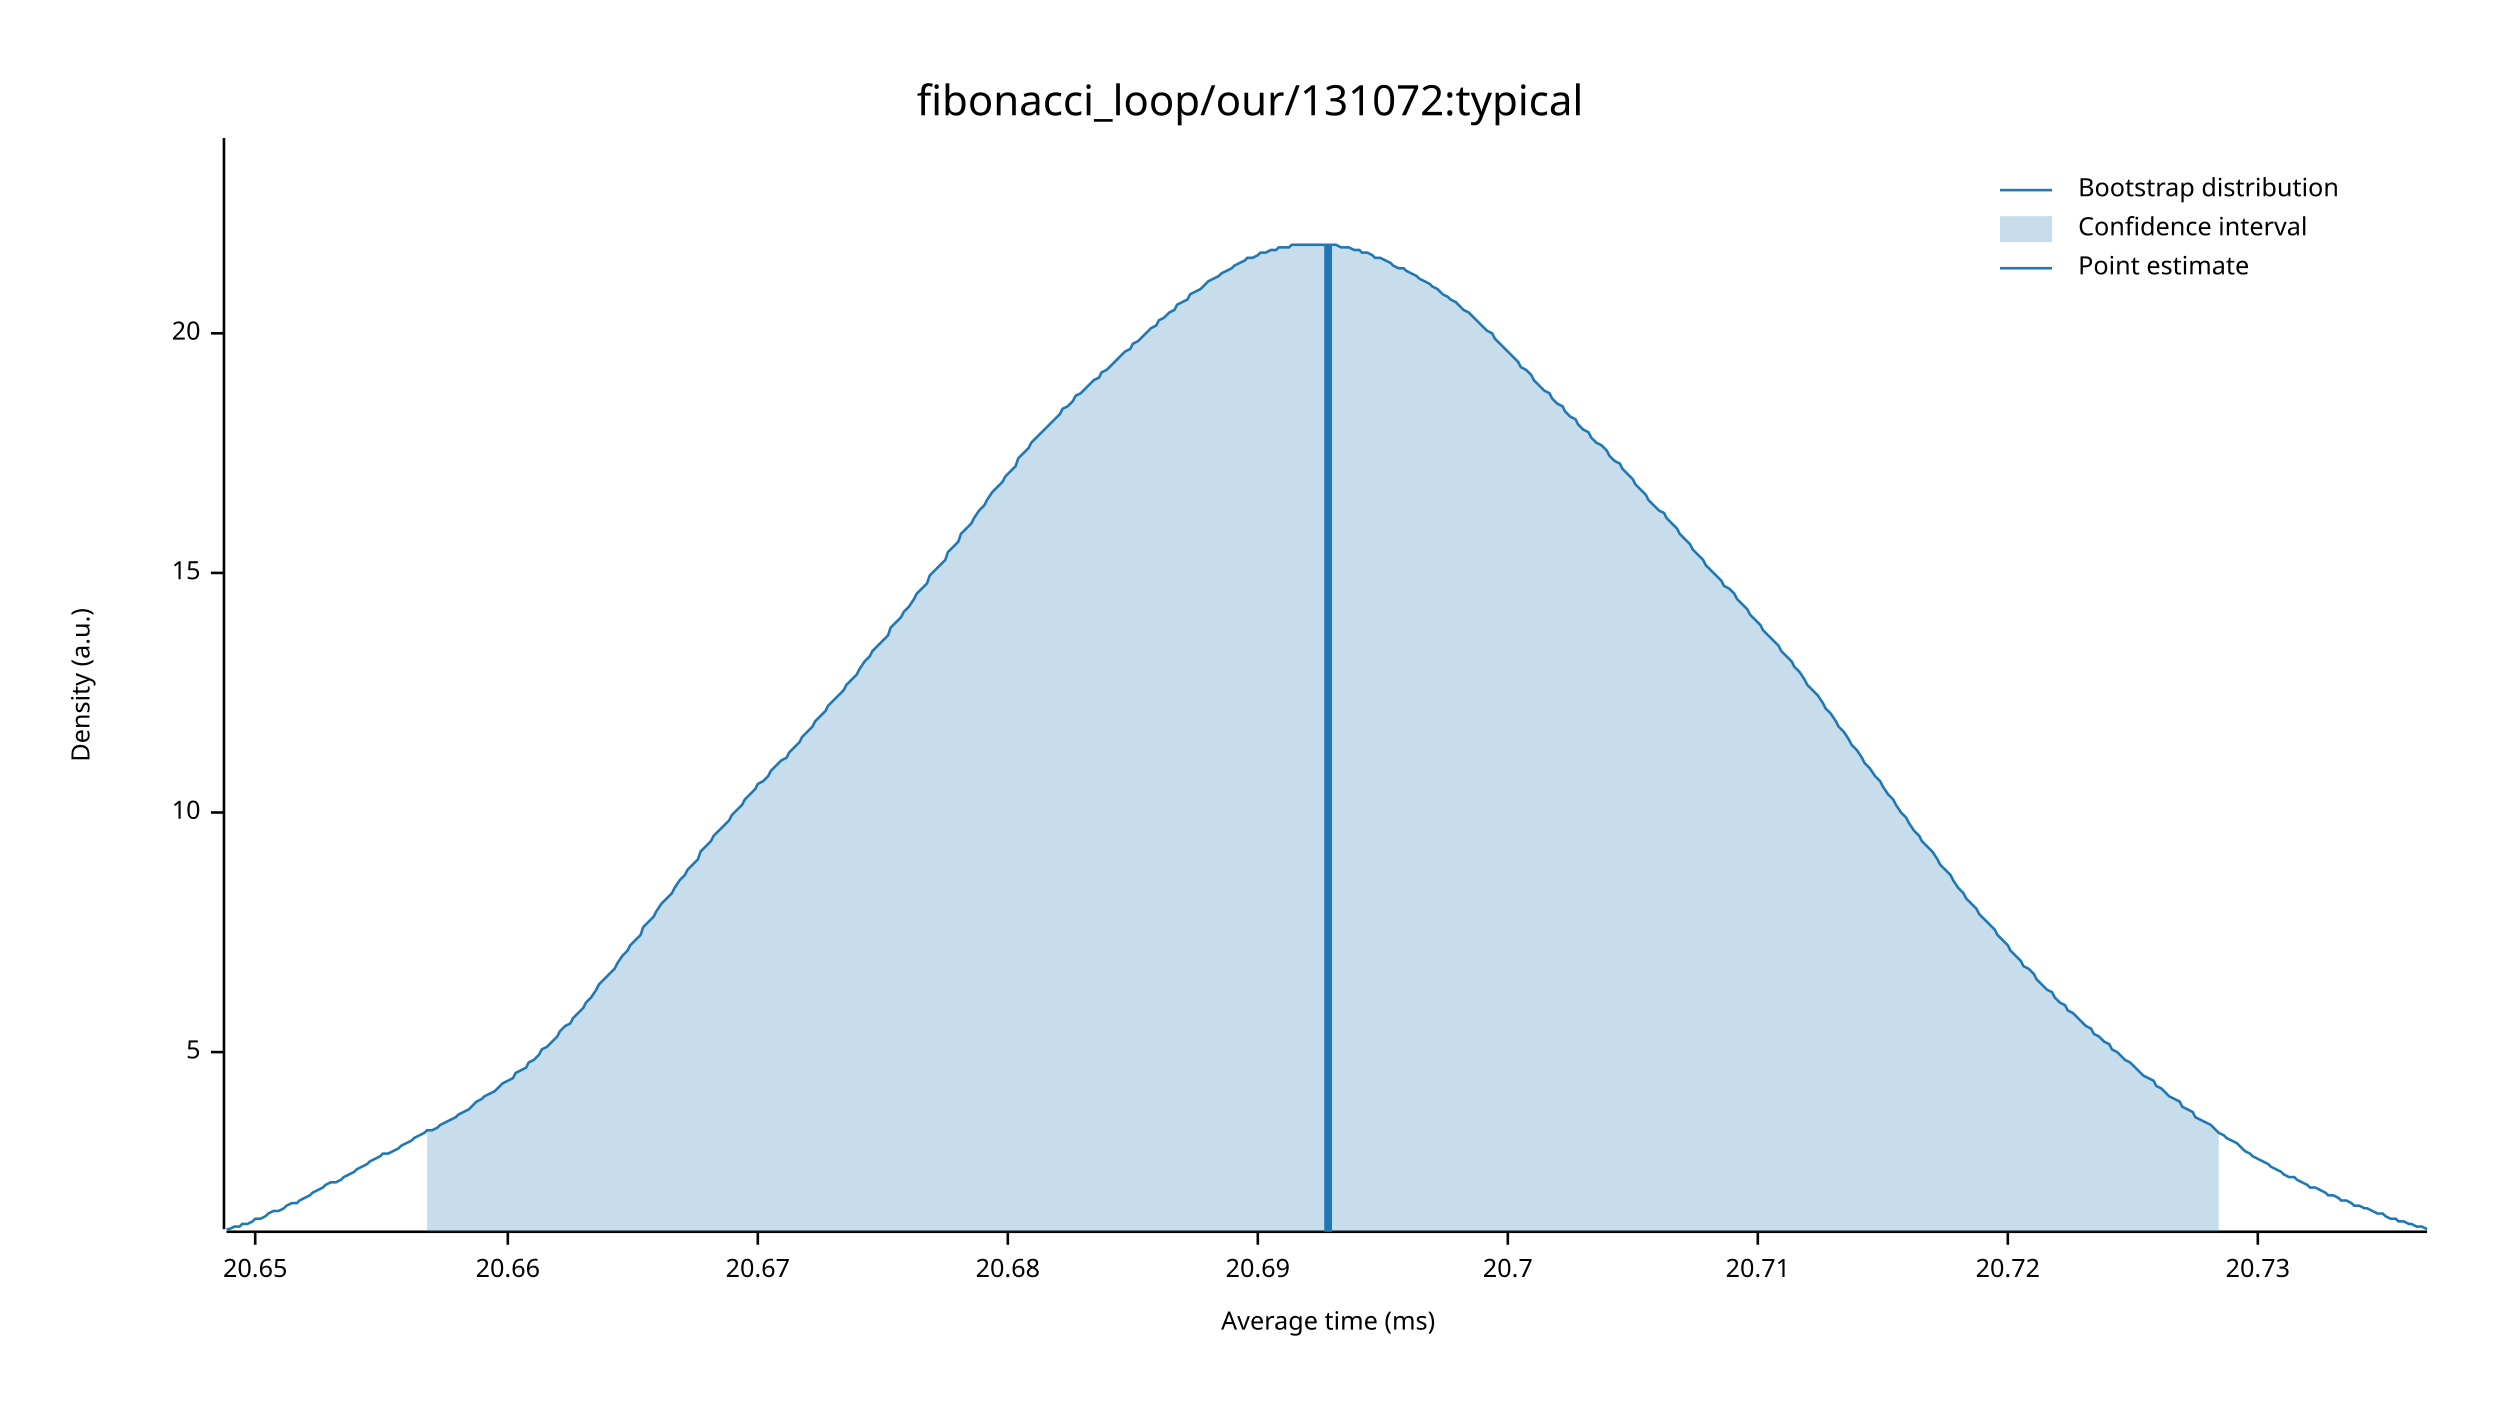
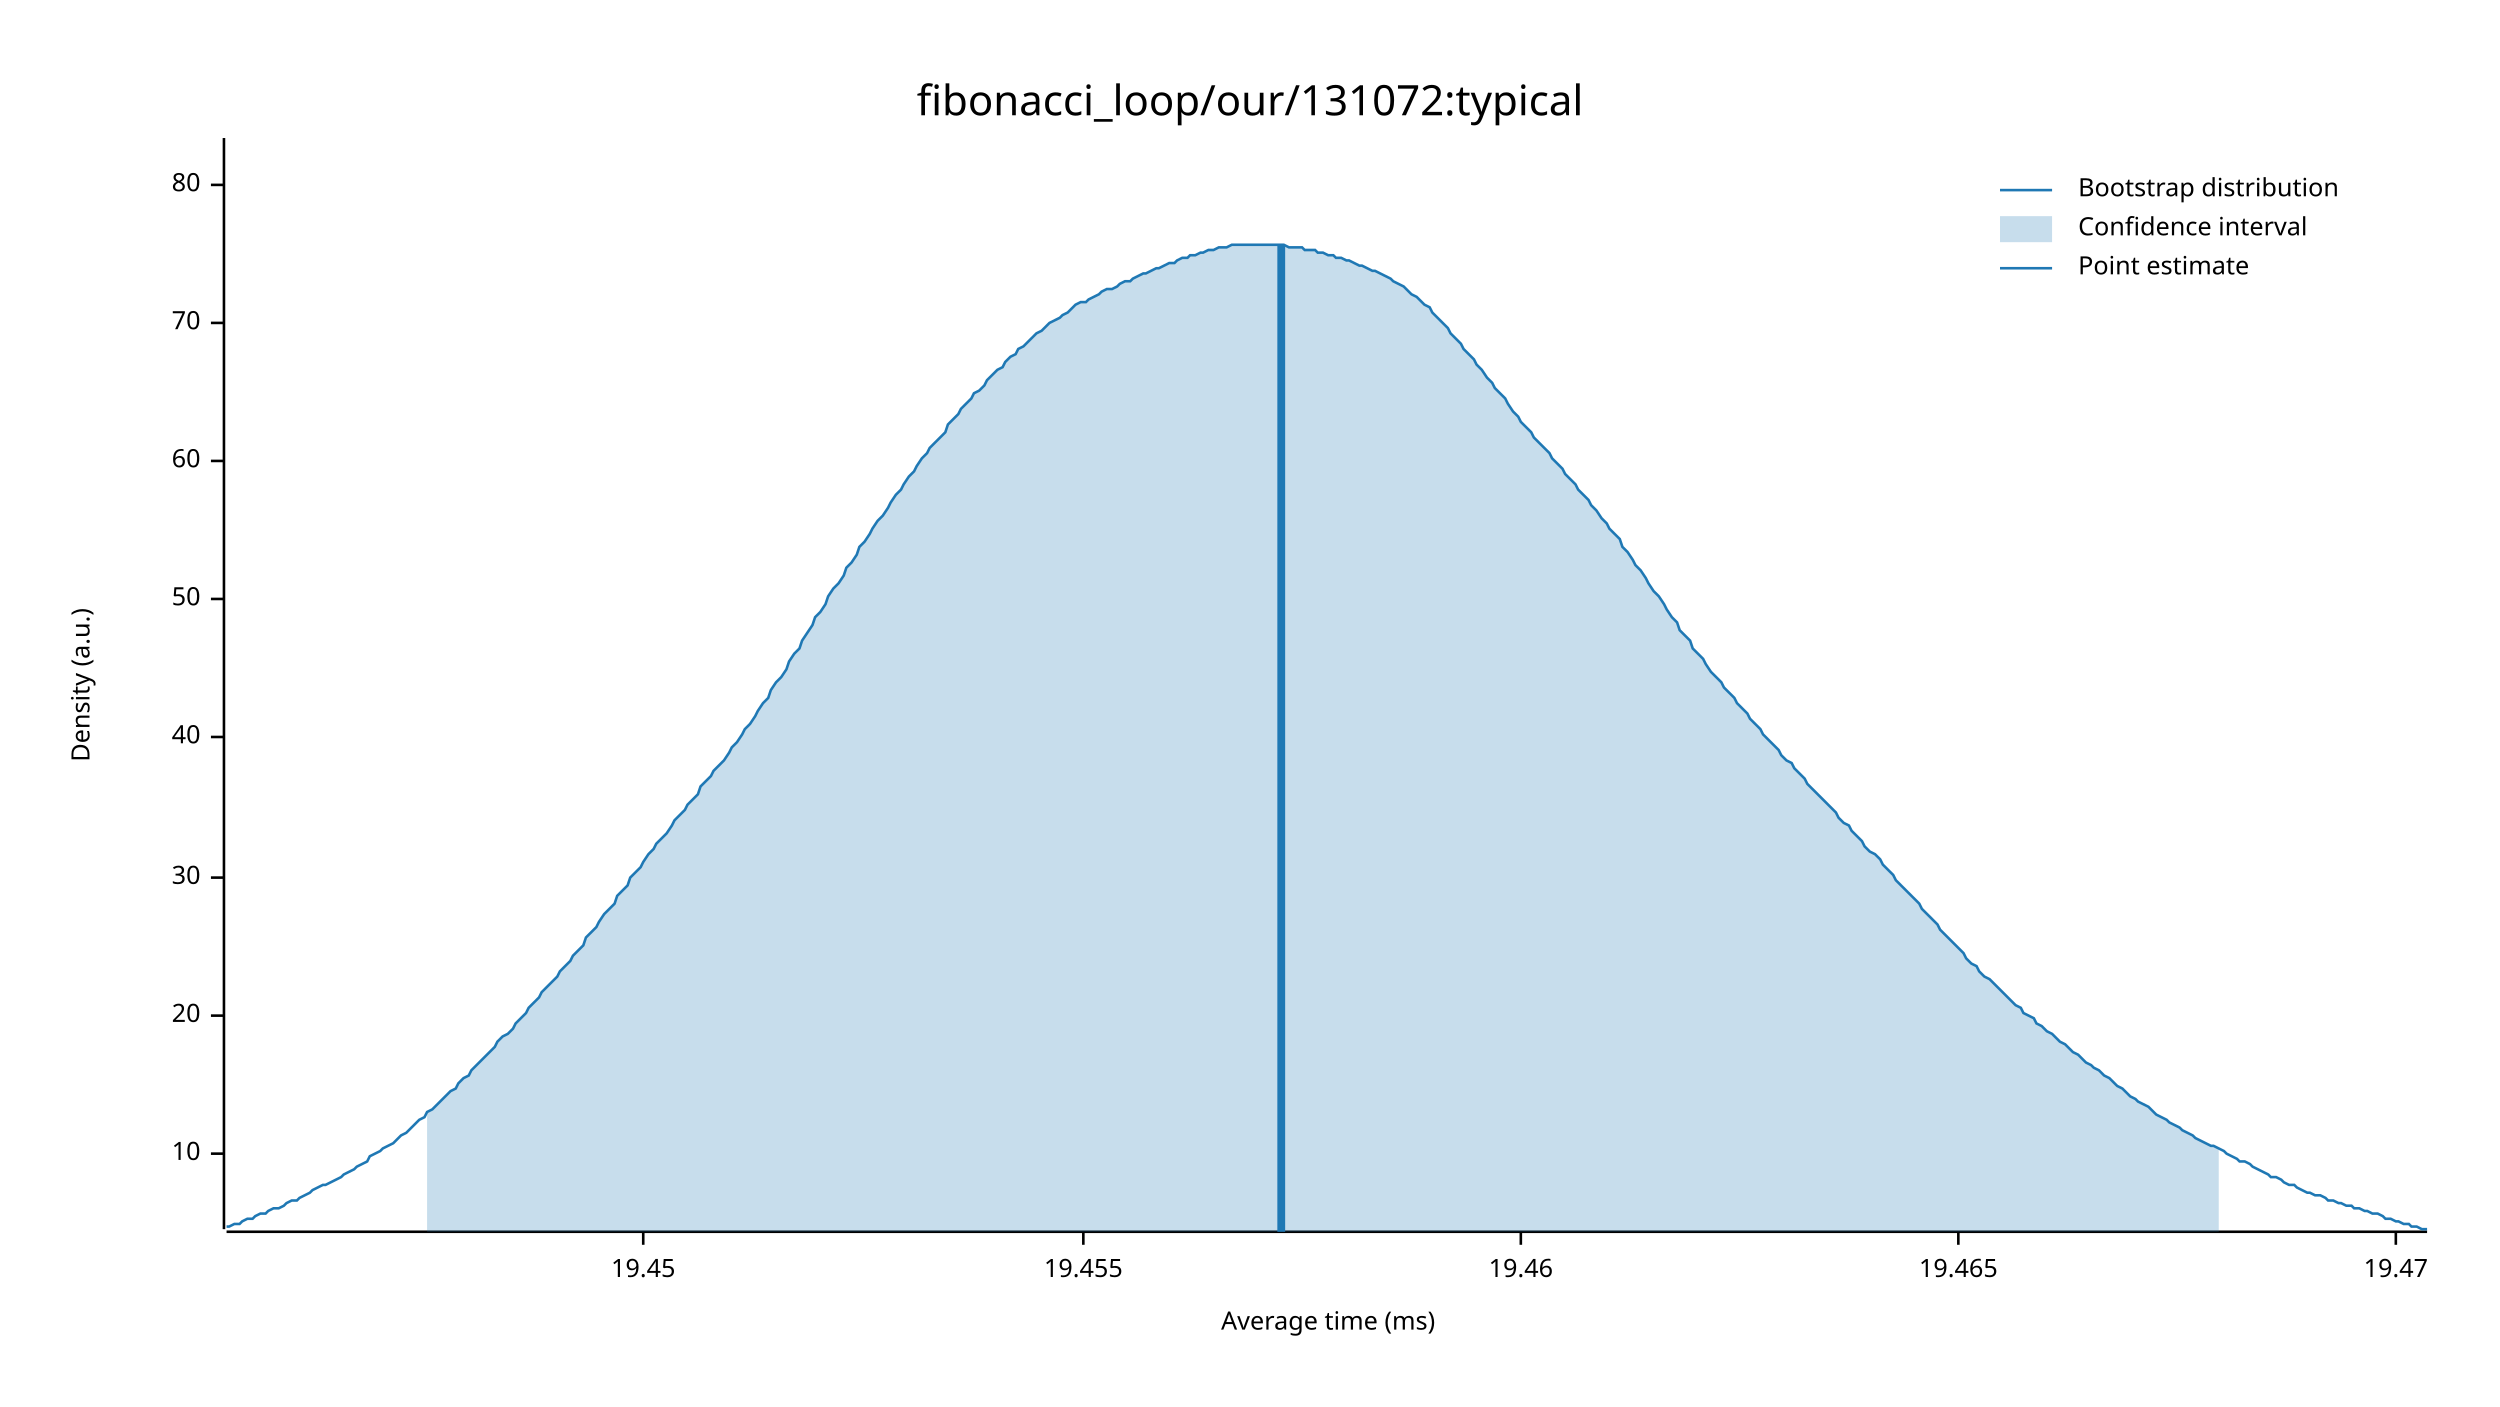
<svg xmlns="http://www.w3.org/2000/svg" width="960" height="540" viewBox="0 0 960 540">
  <text x="480" y="32" dy="0.76em" text-anchor="middle" font-family="sans-serif" font-size="16.129" opacity="1" fill="#000000">
fibonacci_loop/our/131072:typical
</text>
  <text x="27" y="263" dy="0.76em" text-anchor="middle" font-family="sans-serif" font-size="9.677" opacity="1" fill="#000000" transform="rotate(270, 27, 263)">
Density (a.u.)
</text>
  <text x="510" y="513" dy="-0.5ex" text-anchor="middle" font-family="sans-serif" font-size="9.677" opacity="1" fill="#000000">
Average time (ms)
</text>
  <polyline fill="none" opacity="1" stroke="#000000" stroke-width="1" points="86,53 86,472 " />
-   <text x="77" y="404" dy="0.5ex" text-anchor="end" font-family="sans-serif" font-size="9.677" opacity="1" fill="#000000">
- 5
- </text>
-   <polyline fill="none" opacity="1" stroke="#000000" stroke-width="1" points="81,404 86,404 " />
-   <text x="77" y="312" dy="0.5ex" text-anchor="end" font-family="sans-serif" font-size="9.677" opacity="1" fill="#000000">
+   <text x="77" y="443" dy="0.5ex" text-anchor="end" font-family="sans-serif" font-size="9.677" opacity="1" fill="#000000">
10
</text>
-   <polyline fill="none" opacity="1" stroke="#000000" stroke-width="1" points="81,312 86,312 " />
-   <text x="77" y="220" dy="0.5ex" text-anchor="end" font-family="sans-serif" font-size="9.677" opacity="1" fill="#000000">
- 15
- </text>
-   <polyline fill="none" opacity="1" stroke="#000000" stroke-width="1" points="81,220 86,220 " />
-   <text x="77" y="128" dy="0.5ex" text-anchor="end" font-family="sans-serif" font-size="9.677" opacity="1" fill="#000000">
+   <polyline fill="none" opacity="1" stroke="#000000" stroke-width="1" points="81,443 86,443 " />
+   <text x="77" y="390" dy="0.5ex" text-anchor="end" font-family="sans-serif" font-size="9.677" opacity="1" fill="#000000">
20
</text>
-   <polyline fill="none" opacity="1" stroke="#000000" stroke-width="1" points="81,128 86,128 " />
+   <polyline fill="none" opacity="1" stroke="#000000" stroke-width="1" points="81,390 86,390 " />
+   <text x="77" y="337" dy="0.5ex" text-anchor="end" font-family="sans-serif" font-size="9.677" opacity="1" fill="#000000">
+ 30
+ </text>
+   <polyline fill="none" opacity="1" stroke="#000000" stroke-width="1" points="81,337 86,337 " />
+   <text x="77" y="283" dy="0.5ex" text-anchor="end" font-family="sans-serif" font-size="9.677" opacity="1" fill="#000000">
+ 40
+ </text>
+   <polyline fill="none" opacity="1" stroke="#000000" stroke-width="1" points="81,283 86,283 " />
+   <text x="77" y="230" dy="0.5ex" text-anchor="end" font-family="sans-serif" font-size="9.677" opacity="1" fill="#000000">
+ 50
+ </text>
+   <polyline fill="none" opacity="1" stroke="#000000" stroke-width="1" points="81,230 86,230 " />
+   <text x="77" y="177" dy="0.5ex" text-anchor="end" font-family="sans-serif" font-size="9.677" opacity="1" fill="#000000">
+ 60
+ </text>
+   <polyline fill="none" opacity="1" stroke="#000000" stroke-width="1" points="81,177 86,177 " />
+   <text x="77" y="124" dy="0.5ex" text-anchor="end" font-family="sans-serif" font-size="9.677" opacity="1" fill="#000000">
+ 70
+ </text>
+   <polyline fill="none" opacity="1" stroke="#000000" stroke-width="1" points="81,124 86,124 " />
+   <text x="77" y="71" dy="0.5ex" text-anchor="end" font-family="sans-serif" font-size="9.677" opacity="1" fill="#000000">
+ 80
+ </text>
+   <polyline fill="none" opacity="1" stroke="#000000" stroke-width="1" points="81,71 86,71 " />
  <polyline fill="none" opacity="1" stroke="#000000" stroke-width="1" points="87,473 932,473 " />
-   <text x="98" y="483" dy="0.76em" text-anchor="middle" font-family="sans-serif" font-size="9.677" opacity="1" fill="#000000">
- 20.65
+   <text x="247" y="483" dy="0.76em" text-anchor="middle" font-family="sans-serif" font-size="9.677" opacity="1" fill="#000000">
+ 19.45
</text>
-   <polyline fill="none" opacity="1" stroke="#000000" stroke-width="1" points="98,473 98,478 " />
-   <text x="195" y="483" dy="0.76em" text-anchor="middle" font-family="sans-serif" font-size="9.677" opacity="1" fill="#000000">
- 20.66
+   <polyline fill="none" opacity="1" stroke="#000000" stroke-width="1" points="247,473 247,478 " />
+   <text x="416" y="483" dy="0.76em" text-anchor="middle" font-family="sans-serif" font-size="9.677" opacity="1" fill="#000000">
+ 19.455
</text>
-   <polyline fill="none" opacity="1" stroke="#000000" stroke-width="1" points="195,473 195,478 " />
-   <text x="291" y="483" dy="0.76em" text-anchor="middle" font-family="sans-serif" font-size="9.677" opacity="1" fill="#000000">
- 20.67
+   <polyline fill="none" opacity="1" stroke="#000000" stroke-width="1" points="416,473 416,478 " />
+   <text x="584" y="483" dy="0.76em" text-anchor="middle" font-family="sans-serif" font-size="9.677" opacity="1" fill="#000000">
+ 19.46
</text>
-   <polyline fill="none" opacity="1" stroke="#000000" stroke-width="1" points="291,473 291,478 " />
-   <text x="387" y="483" dy="0.76em" text-anchor="middle" font-family="sans-serif" font-size="9.677" opacity="1" fill="#000000">
- 20.68
+   <polyline fill="none" opacity="1" stroke="#000000" stroke-width="1" points="584,473 584,478 " />
+   <text x="752" y="483" dy="0.76em" text-anchor="middle" font-family="sans-serif" font-size="9.677" opacity="1" fill="#000000">
+ 19.465
</text>
-   <polyline fill="none" opacity="1" stroke="#000000" stroke-width="1" points="387,473 387,478 " />
-   <text x="483" y="483" dy="0.76em" text-anchor="middle" font-family="sans-serif" font-size="9.677" opacity="1" fill="#000000">
- 20.69
+   <polyline fill="none" opacity="1" stroke="#000000" stroke-width="1" points="752,473 752,478 " />
+   <text x="920" y="483" dy="0.76em" text-anchor="middle" font-family="sans-serif" font-size="9.677" opacity="1" fill="#000000">
+ 19.47
</text>
-   <polyline fill="none" opacity="1" stroke="#000000" stroke-width="1" points="483,473 483,478 " />
-   <text x="579" y="483" dy="0.76em" text-anchor="middle" font-family="sans-serif" font-size="9.677" opacity="1" fill="#000000">
- 20.7
- </text>
-   <polyline fill="none" opacity="1" stroke="#000000" stroke-width="1" points="579,473 579,478 " />
-   <text x="675" y="483" dy="0.76em" text-anchor="middle" font-family="sans-serif" font-size="9.677" opacity="1" fill="#000000">
- 20.71
- </text>
-   <polyline fill="none" opacity="1" stroke="#000000" stroke-width="1" points="675,473 675,478 " />
-   <text x="771" y="483" dy="0.76em" text-anchor="middle" font-family="sans-serif" font-size="9.677" opacity="1" fill="#000000">
- 20.72
- </text>
-   <polyline fill="none" opacity="1" stroke="#000000" stroke-width="1" points="771,473 771,478 " />
-   <text x="867" y="483" dy="0.76em" text-anchor="middle" font-family="sans-serif" font-size="9.677" opacity="1" fill="#000000">
- 20.73
- </text>
-   <polyline fill="none" opacity="1" stroke="#000000" stroke-width="1" points="867,473 867,478 " />
-   <polyline fill="none" opacity="1" stroke="#1F78B4" stroke-width="1" points="87,472 88,472 90,471 92,471 93,470 95,470 97,469 98,468 100,468 102,467 103,466 105,465 107,465 109,464 110,463 112,462 114,462 115,461 117,460 119,459 120,458 122,457 124,456 125,455 127,454 129,454 131,453 132,452 134,451 136,450 137,449 139,448 141,447 142,446 144,445 146,444 147,443 149,443 151,442 153,441 154,440 156,439 158,438 159,437 161,436 163,435 164,434 166,434 168,433 169,432 171,431 173,430 175,429 176,428 178,427 180,426 181,425 183,423 185,422 186,421 188,420 190,419 191,418 193,416 195,415 197,414 198,412 200,411 202,410 203,408 205,407 207,405 208,403 210,402 212,400 214,398 215,396 217,394 219,393 220,391 222,389 224,387 225,385 227,383 229,380 230,378 232,376 234,374 236,372 237,370 239,367 241,365 242,363 244,361 246,359 247,356 249,354 251,352 252,350 254,347 256,345 258,343 259,341 261,338 263,336 264,334 266,332 268,330 269,327 271,325 273,323 274,321 276,319 278,317 280,315 281,313 283,311 285,309 286,307 288,305 290,303 291,301 293,300 295,298 296,296 298,294 300,292 302,291 303,289 305,287 307,285 308,283 310,281 312,279 313,277 315,275 317,273 318,271 320,269 322,267 324,265 325,263 327,261 329,259 330,257 332,254 334,252 335,250 337,248 339,246 341,244 342,241 344,239 346,237 347,235 349,233 351,230 352,228 354,226 356,224 357,221 359,219 361,217 363,215 364,212 366,210 368,208 369,205 371,203 373,201 374,199 376,196 378,194 379,192 381,189 383,187 385,185 386,183 388,181 390,179 391,176 393,174 395,172 396,170 398,168 400,166 401,165 403,163 405,161 407,159 408,157 410,156 412,154 413,152 415,151 417,149 418,148 420,146 422,145 423,143 425,142 427,140 429,138 430,137 432,135 434,134 435,132 437,131 439,129 440,128 442,126 444,125 445,123 447,122 449,120 451,119 452,117 454,116 456,115 457,113 459,112 461,111 462,110 464,108 466,107 468,106 469,105 471,104 473,103 474,102 476,101 478,100 479,99 481,99 483,98 484,97 486,97 488,96 490,96 491,95 493,95 495,95 496,94 498,94 500,94 501,94 503,94 505,94 506,94 508,94 510,94 512,94 513,94 515,95 517,95 518,95 520,96 522,96 523,97 525,97 527,98 528,99 530,99 532,100 534,101 535,102 537,103 539,103 540,104 542,105 544,106 545,107 547,108 549,109 550,110 552,111 554,113 556,114 557,115 559,116 561,118 562,119 564,120 566,122 567,123 569,125 571,127 573,128 574,130 576,132 578,134 579,135 581,137 583,139 584,141 586,142 588,144 589,146 591,148 593,150 595,151 596,153 598,155 600,156 601,158 603,160 605,161 606,163 608,165 610,166 611,168 613,170 615,171 617,173 618,175 620,177 622,178 623,180 625,182 627,184 628,186 630,188 632,190 633,192 635,194 637,196 639,197 640,199 642,201 644,203 645,205 647,207 649,209 650,211 652,213 654,215 655,217 657,219 659,221 661,223 662,225 664,226 666,228 667,230 669,232 671,234 672,236 674,238 676,240 677,242 679,244 681,246 683,248 684,250 686,252 688,254 689,256 691,258 693,261 694,263 696,265 698,267 700,270 701,272 703,274 705,277 706,279 708,281 710,284 711,286 713,288 715,291 716,293 718,295 720,298 722,300 723,302 725,305 727,307 728,309 730,312 732,314 733,316 735,319 737,321 738,323 740,325 742,327 744,330 745,332 747,334 749,336 750,338 752,341 754,343 755,345 757,347 759,349 760,351 762,353 764,355 766,357 767,359 769,361 771,363 772,365 774,367 776,369 777,371 779,372 781,374 782,376 784,378 786,380 788,381 789,383 791,385 793,386 794,388 796,389 798,391 799,392 801,394 803,395 804,397 806,398 808,400 810,401 811,403 813,404 815,406 816,407 818,408 820,410 821,411 823,413 825,414 827,415 828,417 830,418 832,420 833,421 835,422 837,423 838,425 840,426 842,427 843,429 845,430 847,431 849,432 850,433 852,435 854,436 855,437 857,438 859,439 860,440 862,442 864,443 865,444 867,445 869,446 871,447 872,448 874,449 876,450 877,451 879,452 881,452 882,453 884,454 886,455 887,456 889,456 891,457 893,458 894,459 896,459 898,460 899,461 901,461 903,462 904,463 906,463 908,464 909,464 911,465 913,466 915,466 916,467 918,468 920,468 921,469 923,469 925,470 926,470 928,471 930,471 932,472 " />
-   <polygon opacity="0.25" fill="#1F78B4" points="164,434 166,434 168,433 169,432 171,431 173,430 175,429 176,428 178,427 180,426 181,425 183,423 185,422 186,421 188,420 190,419 191,418 193,416 195,415 197,414 198,412 200,411 202,410 203,408 205,407 207,405 208,403 210,402 212,400 214,398 215,396 217,394 219,393 220,391 222,389 224,387 225,385 227,383 229,380 230,378 232,376 234,374 236,372 237,370 239,367 241,365 242,363 244,361 246,359 247,356 249,354 251,352 252,350 254,347 256,345 258,343 259,341 261,338 263,336 264,334 266,332 268,330 269,327 271,325 273,323 274,321 276,319 278,317 280,315 281,313 283,311 285,309 286,307 288,305 290,303 291,301 293,300 295,298 296,296 298,294 300,292 302,291 303,289 305,287 307,285 308,283 310,281 312,279 313,277 315,275 317,273 318,271 320,269 322,267 324,265 325,263 327,261 329,259 330,257 332,254 334,252 335,250 337,248 339,246 341,244 342,241 344,239 346,237 347,235 349,233 351,230 352,228 354,226 356,224 357,221 359,219 361,217 363,215 364,212 366,210 368,208 369,205 371,203 373,201 374,199 376,196 378,194 379,192 381,189 383,187 385,185 386,183 388,181 390,179 391,176 393,174 395,172 396,170 398,168 400,166 401,165 403,163 405,161 407,159 408,157 410,156 412,154 413,152 415,151 417,149 418,148 420,146 422,145 423,143 425,142 427,140 429,138 430,137 432,135 434,134 435,132 437,131 439,129 440,128 442,126 444,125 445,123 447,122 449,120 451,119 452,117 454,116 456,115 457,113 459,112 461,111 462,110 464,108 466,107 468,106 469,105 471,104 473,103 474,102 476,101 478,100 479,99 481,99 483,98 484,97 486,97 488,96 490,96 491,95 493,95 495,95 496,94 498,94 500,94 501,94 503,94 505,94 506,94 508,94 510,94 512,94 513,94 515,95 517,95 518,95 520,96 522,96 523,97 525,97 527,98 528,99 530,99 532,100 534,101 535,102 537,103 539,103 540,104 542,105 544,106 545,107 547,108 549,109 550,110 552,111 554,113 556,114 557,115 559,116 561,118 562,119 564,120 566,122 567,123 569,125 571,127 573,128 574,130 576,132 578,134 579,135 581,137 583,139 584,141 586,142 588,144 589,146 591,148 593,150 595,151 596,153 598,155 600,156 601,158 603,160 605,161 606,163 608,165 610,166 611,168 613,170 615,171 617,173 618,175 620,177 622,178 623,180 625,182 627,184 628,186 630,188 632,190 633,192 635,194 637,196 639,197 640,199 642,201 644,203 645,205 647,207 649,209 650,211 652,213 654,215 655,217 657,219 659,221 661,223 662,225 664,226 666,228 667,230 669,232 671,234 672,236 674,238 676,240 677,242 679,244 681,246 683,248 684,250 686,252 688,254 689,256 691,258 693,261 694,263 696,265 698,267 700,270 701,272 703,274 705,277 706,279 708,281 710,284 711,286 713,288 715,291 716,293 718,295 720,298 722,300 723,302 725,305 727,307 728,309 730,312 732,314 733,316 735,319 737,321 738,323 740,325 742,327 744,330 745,332 747,334 749,336 750,338 752,341 754,343 755,345 757,347 759,349 760,351 762,353 764,355 766,357 767,359 769,361 771,363 772,365 774,367 776,369 777,371 779,372 781,374 782,376 784,378 786,380 788,381 789,383 791,385 793,386 794,388 796,389 798,391 799,392 801,394 803,395 804,397 806,398 808,400 810,401 811,403 813,404 815,406 816,407 818,408 820,410 821,411 823,413 825,414 827,415 828,417 830,418 832,420 833,421 835,422 837,423 838,425 840,426 842,427 843,429 845,430 847,431 849,432 850,433 852,435 852,473 164,473 " />
-   <polyline fill="none" opacity="1" stroke="#1F78B4" stroke-width="3" points="510,473 510,94 " />
+   <polyline fill="none" opacity="1" stroke="#000000" stroke-width="1" points="920,473 920,478 " />
+   <polyline fill="none" opacity="1" stroke="#1F78B4" stroke-width="1" points="87,471 88,471 90,470 92,470 93,469 95,468 97,468 98,467 100,466 102,466 103,465 105,464 107,464 109,463 110,462 112,461 114,461 115,460 117,459 119,458 120,457 122,456 124,455 125,455 127,454 129,453 131,452 132,451 134,450 136,449 137,448 139,447 141,446 142,444 144,443 146,442 147,441 149,440 151,439 153,437 154,436 156,435 158,433 159,432 161,430 163,429 164,427 166,426 168,424 169,423 171,421 173,419 175,418 176,416 178,414 180,413 181,411 183,409 185,407 186,406 188,404 190,402 191,400 193,398 195,397 197,395 198,393 200,391 202,389 203,387 205,385 207,383 208,381 210,379 212,377 214,375 215,373 217,371 219,369 220,367 222,365 224,363 225,360 227,358 229,356 230,354 232,351 234,349 236,347 237,344 239,342 241,340 242,337 244,335 246,333 247,331 249,328 251,326 252,324 254,322 256,320 258,317 259,315 261,313 263,311 264,309 266,307 268,305 269,302 271,300 273,298 274,296 276,294 278,292 280,289 281,287 283,285 285,282 286,280 288,278 290,275 291,273 293,270 295,268 296,265 298,262 300,260 302,257 303,254 305,251 307,249 308,246 310,243 312,240 313,237 315,235 317,232 318,229 320,226 322,224 324,221 325,218 327,216 329,213 330,210 332,208 334,205 335,203 337,200 339,198 341,195 342,193 344,190 346,188 347,186 349,183 351,181 352,179 354,176 356,174 357,172 359,170 361,168 363,166 364,163 366,161 368,159 369,157 371,155 373,153 374,151 376,150 378,148 379,146 381,144 383,142 385,141 386,139 388,137 390,136 391,134 393,133 395,131 396,130 398,128 400,127 401,126 403,124 405,123 407,122 408,121 410,120 412,118 413,117 415,116 417,116 418,115 420,114 422,113 423,112 425,111 427,111 429,110 430,109 432,108 434,108 435,107 437,106 439,105 440,105 442,104 444,103 445,103 447,102 449,101 451,101 452,100 454,99 456,99 457,98 459,98 461,97 462,97 464,96 466,96 468,95 469,95 471,95 473,94 474,94 476,94 478,94 479,94 481,94 483,94 484,94 486,94 488,94 490,94 491,94 493,94 495,95 496,95 498,95 500,95 501,96 503,96 505,96 506,97 508,97 510,98 512,98 513,99 515,99 517,100 518,100 520,101 522,102 523,102 525,103 527,104 528,104 530,105 532,106 534,107 535,108 537,109 539,110 540,111 542,113 544,114 545,115 547,117 549,118 550,120 552,122 554,124 556,126 557,128 559,130 561,132 562,134 564,136 566,138 567,140 569,142 571,145 573,147 574,149 576,151 578,153 579,155 581,158 583,160 584,162 586,164 588,166 589,168 591,170 593,172 595,174 596,176 598,178 600,180 601,182 603,184 605,186 606,188 608,190 610,192 611,194 613,196 615,199 617,201 618,203 620,205 622,207 623,210 625,212 627,215 628,217 630,219 632,222 633,224 635,227 637,229 639,232 640,234 642,237 644,239 645,242 647,244 649,246 650,249 652,251 654,253 655,255 657,258 659,260 661,262 662,264 664,266 666,268 667,270 669,272 671,274 672,276 674,278 676,280 677,282 679,284 681,286 683,288 684,290 686,292 688,293 689,295 691,297 693,299 694,301 696,303 698,305 700,307 701,308 703,310 705,312 706,314 708,316 710,317 711,319 713,321 715,323 716,325 718,327 720,328 722,330 723,332 725,334 727,336 728,338 730,340 732,342 733,343 735,345 737,347 738,349 740,351 742,353 744,355 745,357 747,359 749,361 750,362 752,364 754,366 755,368 757,370 759,371 760,373 762,375 764,376 766,378 767,379 769,381 771,383 772,384 774,386 776,387 777,389 779,390 781,391 782,393 784,394 786,396 788,397 789,398 791,400 793,401 794,402 796,404 798,405 799,406 801,408 803,409 804,410 806,411 808,413 810,414 811,415 813,417 815,418 816,419 818,421 820,422 821,423 823,424 825,425 827,427 828,428 830,429 832,430 833,431 835,432 837,433 838,434 840,435 842,436 843,437 845,438 847,439 849,440 850,440 852,441 854,442 855,443 857,444 859,445 860,446 862,446 864,447 865,448 867,449 869,450 871,451 872,452 874,452 876,453 877,454 879,455 881,455 882,456 884,457 886,458 887,458 889,459 891,459 893,460 894,461 896,461 898,462 899,462 901,463 903,463 904,464 906,464 908,465 909,465 911,466 913,466 915,467 916,468 918,468 920,469 921,469 923,470 925,470 926,471 928,471 930,472 932,472 " />
+   <polygon opacity="0.25" fill="#1F78B4" points="164,427 166,426 168,424 169,423 171,421 173,419 175,418 176,416 178,414 180,413 181,411 183,409 185,407 186,406 188,404 190,402 191,400 193,398 195,397 197,395 198,393 200,391 202,389 203,387 205,385 207,383 208,381 210,379 212,377 214,375 215,373 217,371 219,369 220,367 222,365 224,363 225,360 227,358 229,356 230,354 232,351 234,349 236,347 237,344 239,342 241,340 242,337 244,335 246,333 247,331 249,328 251,326 252,324 254,322 256,320 258,317 259,315 261,313 263,311 264,309 266,307 268,305 269,302 271,300 273,298 274,296 276,294 278,292 280,289 281,287 283,285 285,282 286,280 288,278 290,275 291,273 293,270 295,268 296,265 298,262 300,260 302,257 303,254 305,251 307,249 308,246 310,243 312,240 313,237 315,235 317,232 318,229 320,226 322,224 324,221 325,218 327,216 329,213 330,210 332,208 334,205 335,203 337,200 339,198 341,195 342,193 344,190 346,188 347,186 349,183 351,181 352,179 354,176 356,174 357,172 359,170 361,168 363,166 364,163 366,161 368,159 369,157 371,155 373,153 374,151 376,150 378,148 379,146 381,144 383,142 385,141 386,139 388,137 390,136 391,134 393,133 395,131 396,130 398,128 400,127 401,126 403,124 405,123 407,122 408,121 410,120 412,118 413,117 415,116 417,116 418,115 420,114 422,113 423,112 425,111 427,111 429,110 430,109 432,108 434,108 435,107 437,106 439,105 440,105 442,104 444,103 445,103 447,102 449,101 451,101 452,100 454,99 456,99 457,98 459,98 461,97 462,97 464,96 466,96 468,95 469,95 471,95 473,94 474,94 476,94 478,94 479,94 481,94 483,94 484,94 486,94 488,94 490,94 491,94 493,94 495,95 496,95 498,95 500,95 501,96 503,96 505,96 506,97 508,97 510,98 512,98 513,99 515,99 517,100 518,100 520,101 522,102 523,102 525,103 527,104 528,104 530,105 532,106 534,107 535,108 537,109 539,110 540,111 542,113 544,114 545,115 547,117 549,118 550,120 552,122 554,124 556,126 557,128 559,130 561,132 562,134 564,136 566,138 567,140 569,142 571,145 573,147 574,149 576,151 578,153 579,155 581,158 583,160 584,162 586,164 588,166 589,168 591,170 593,172 595,174 596,176 598,178 600,180 601,182 603,184 605,186 606,188 608,190 610,192 611,194 613,196 615,199 617,201 618,203 620,205 622,207 623,210 625,212 627,215 628,217 630,219 632,222 633,224 635,227 637,229 639,232 640,234 642,237 644,239 645,242 647,244 649,246 650,249 652,251 654,253 655,255 657,258 659,260 661,262 662,264 664,266 666,268 667,270 669,272 671,274 672,276 674,278 676,280 677,282 679,284 681,286 683,288 684,290 686,292 688,293 689,295 691,297 693,299 694,301 696,303 698,305 700,307 701,308 703,310 705,312 706,314 708,316 710,317 711,319 713,321 715,323 716,325 718,327 720,328 722,330 723,332 725,334 727,336 728,338 730,340 732,342 733,343 735,345 737,347 738,349 740,351 742,353 744,355 745,357 747,359 749,361 750,362 752,364 754,366 755,368 757,370 759,371 760,373 762,375 764,376 766,378 767,379 769,381 771,383 772,384 774,386 776,387 777,389 779,390 781,391 782,393 784,394 786,396 788,397 789,398 791,400 793,401 794,402 796,404 798,405 799,406 801,408 803,409 804,410 806,411 808,413 810,414 811,415 813,417 815,418 816,419 818,421 820,422 821,423 823,424 825,425 827,427 828,428 830,429 832,430 833,431 835,432 837,433 838,434 840,435 842,436 843,437 845,438 847,439 849,440 850,440 852,441 852,473 164,473 " />
+   <polyline fill="none" opacity="1" stroke="#1F78B4" stroke-width="3" points="492,473 492,94 " />
  <text x="798" y="68" dy="0.76em" text-anchor="start" font-family="sans-serif" font-size="9.677" opacity="1" fill="#000000">
Bootstrap distribution
</text>
  <text x="798" y="83" dy="0.76em" text-anchor="start" font-family="sans-serif" font-size="9.677" opacity="1" fill="#000000">
Confidence interval
</text>
  <text x="798" y="98" dy="0.76em" text-anchor="start" font-family="sans-serif" font-size="9.677" opacity="1" fill="#000000">
Point estimate
</text>
  <polyline fill="none" opacity="1" stroke="#1F78B4" stroke-width="1" points="768,73 788,73 " />
  <rect x="768" y="83" width="20" height="10" opacity="0.25" fill="#1F78B4" stroke="none" />
  <polyline fill="none" opacity="1" stroke="#1F78B4" stroke-width="1" points="768,103 788,103 " />
</svg>
